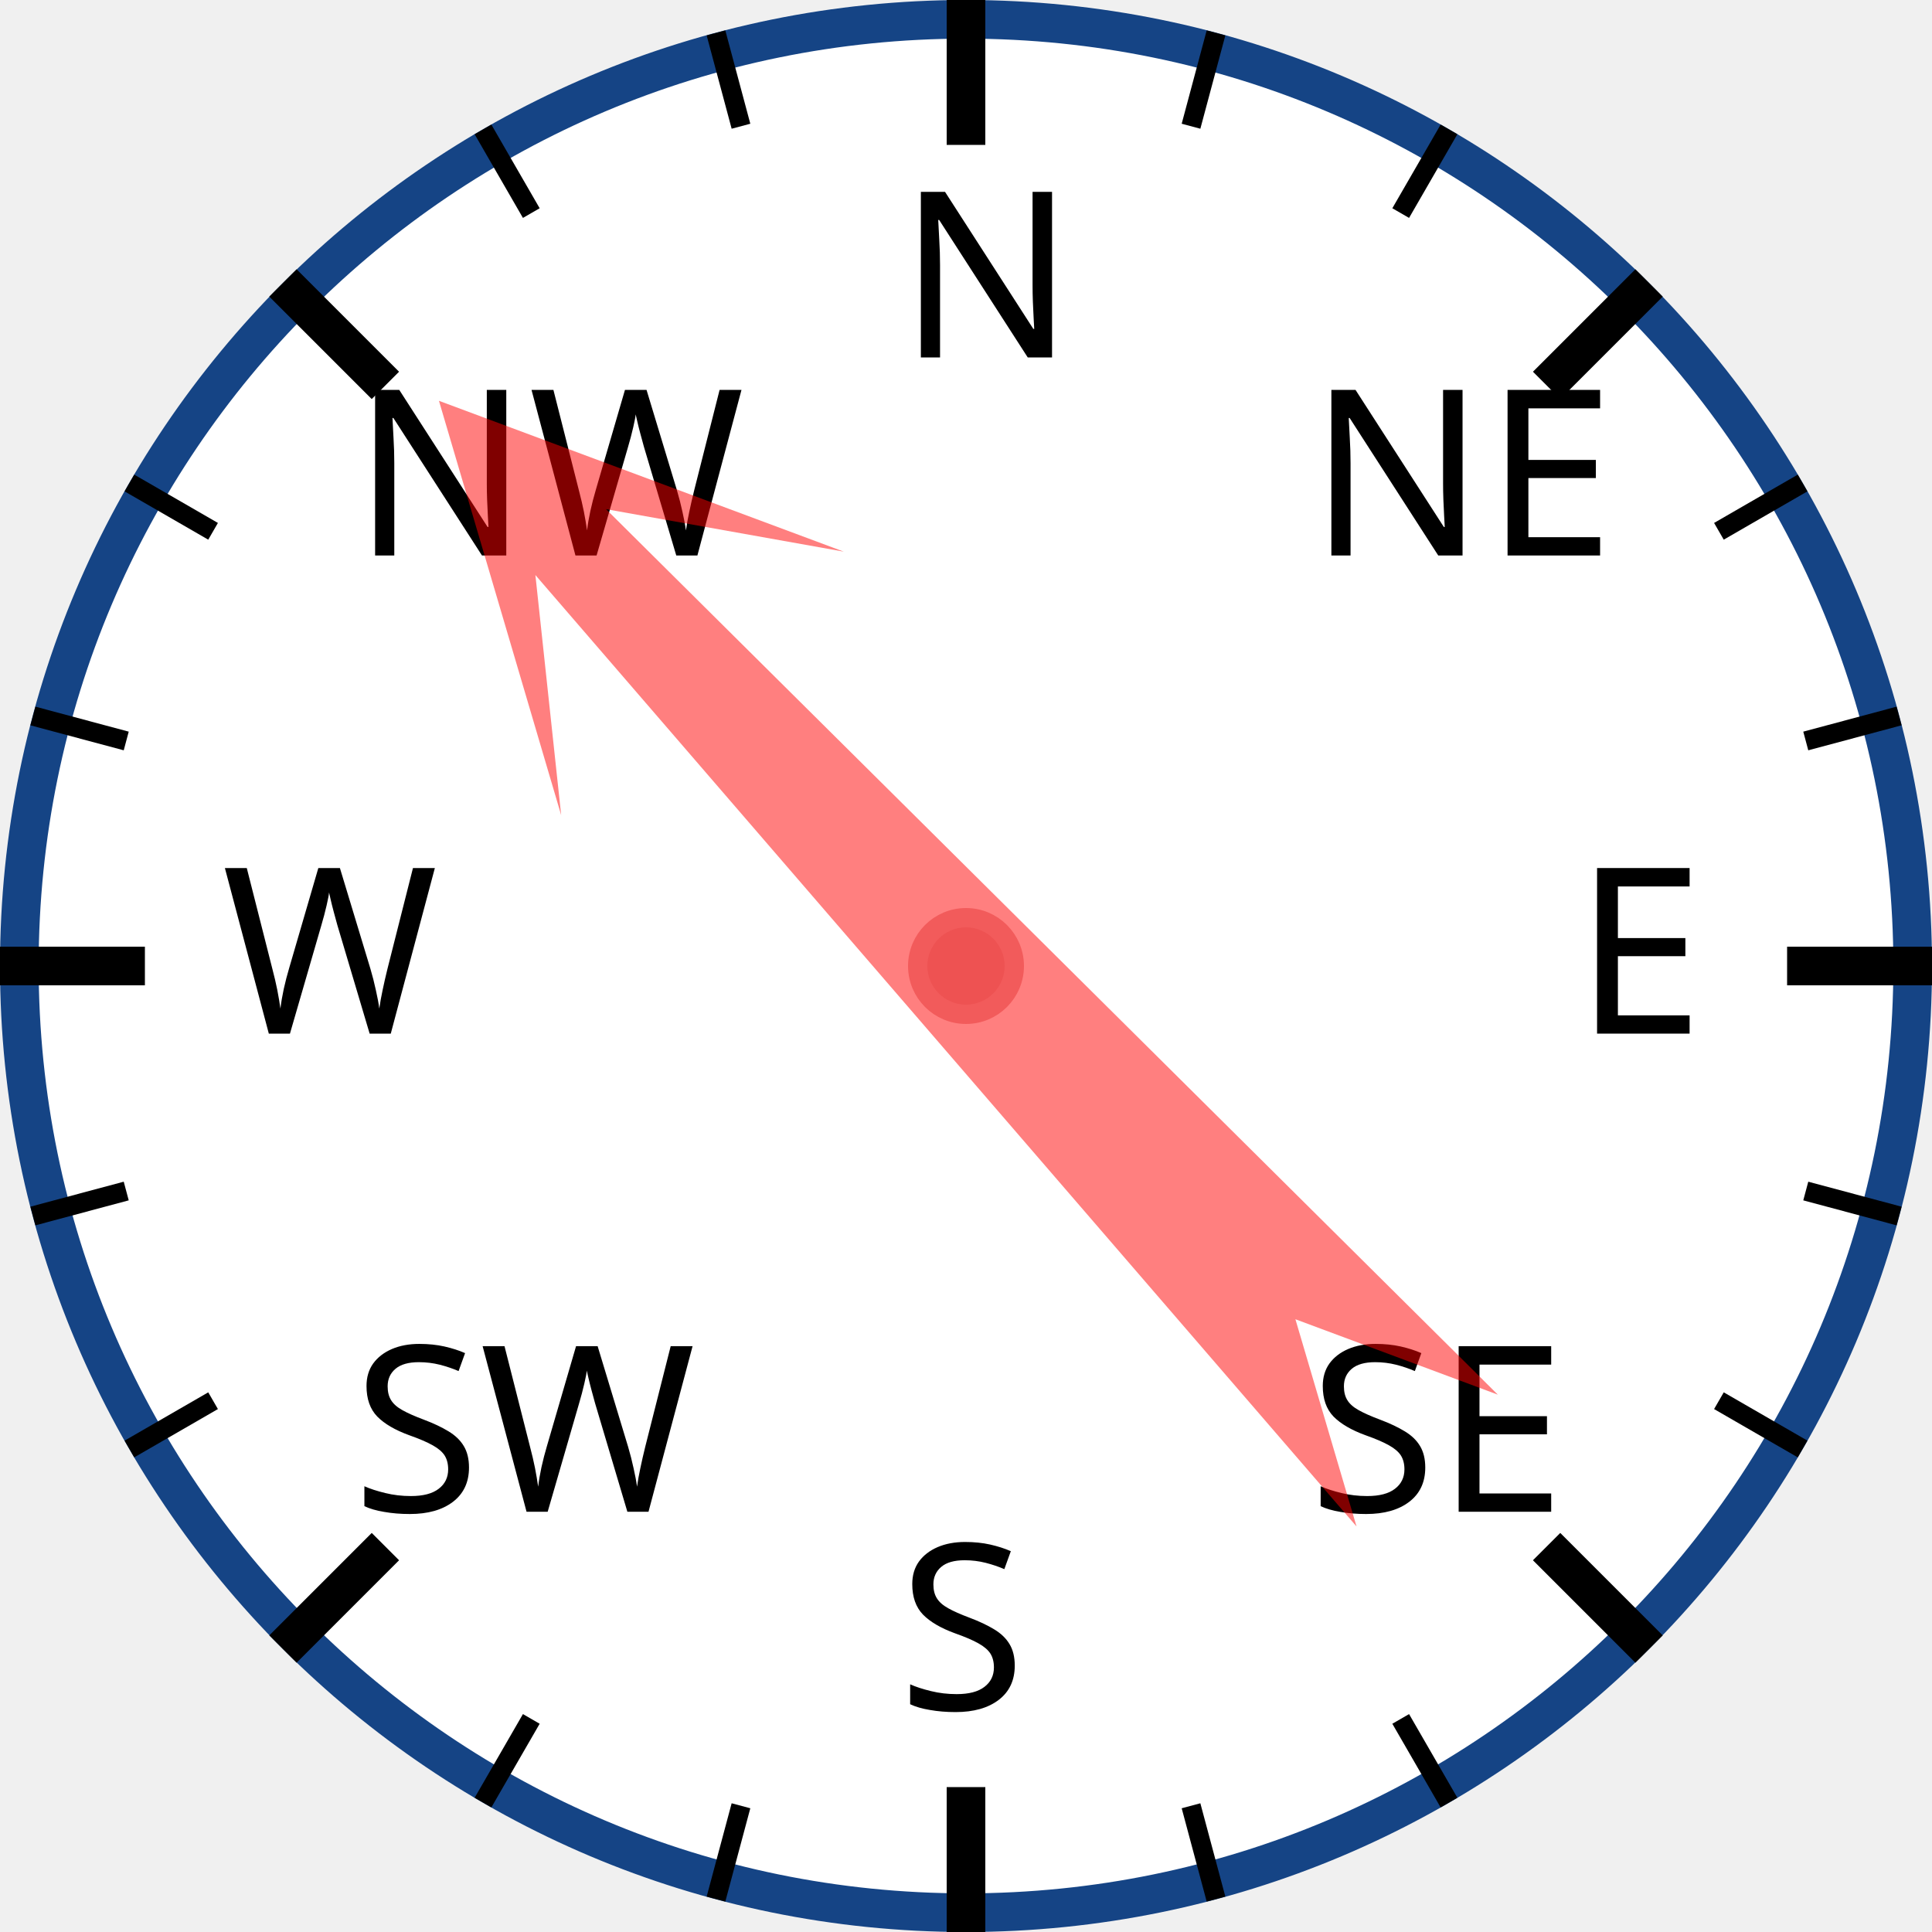
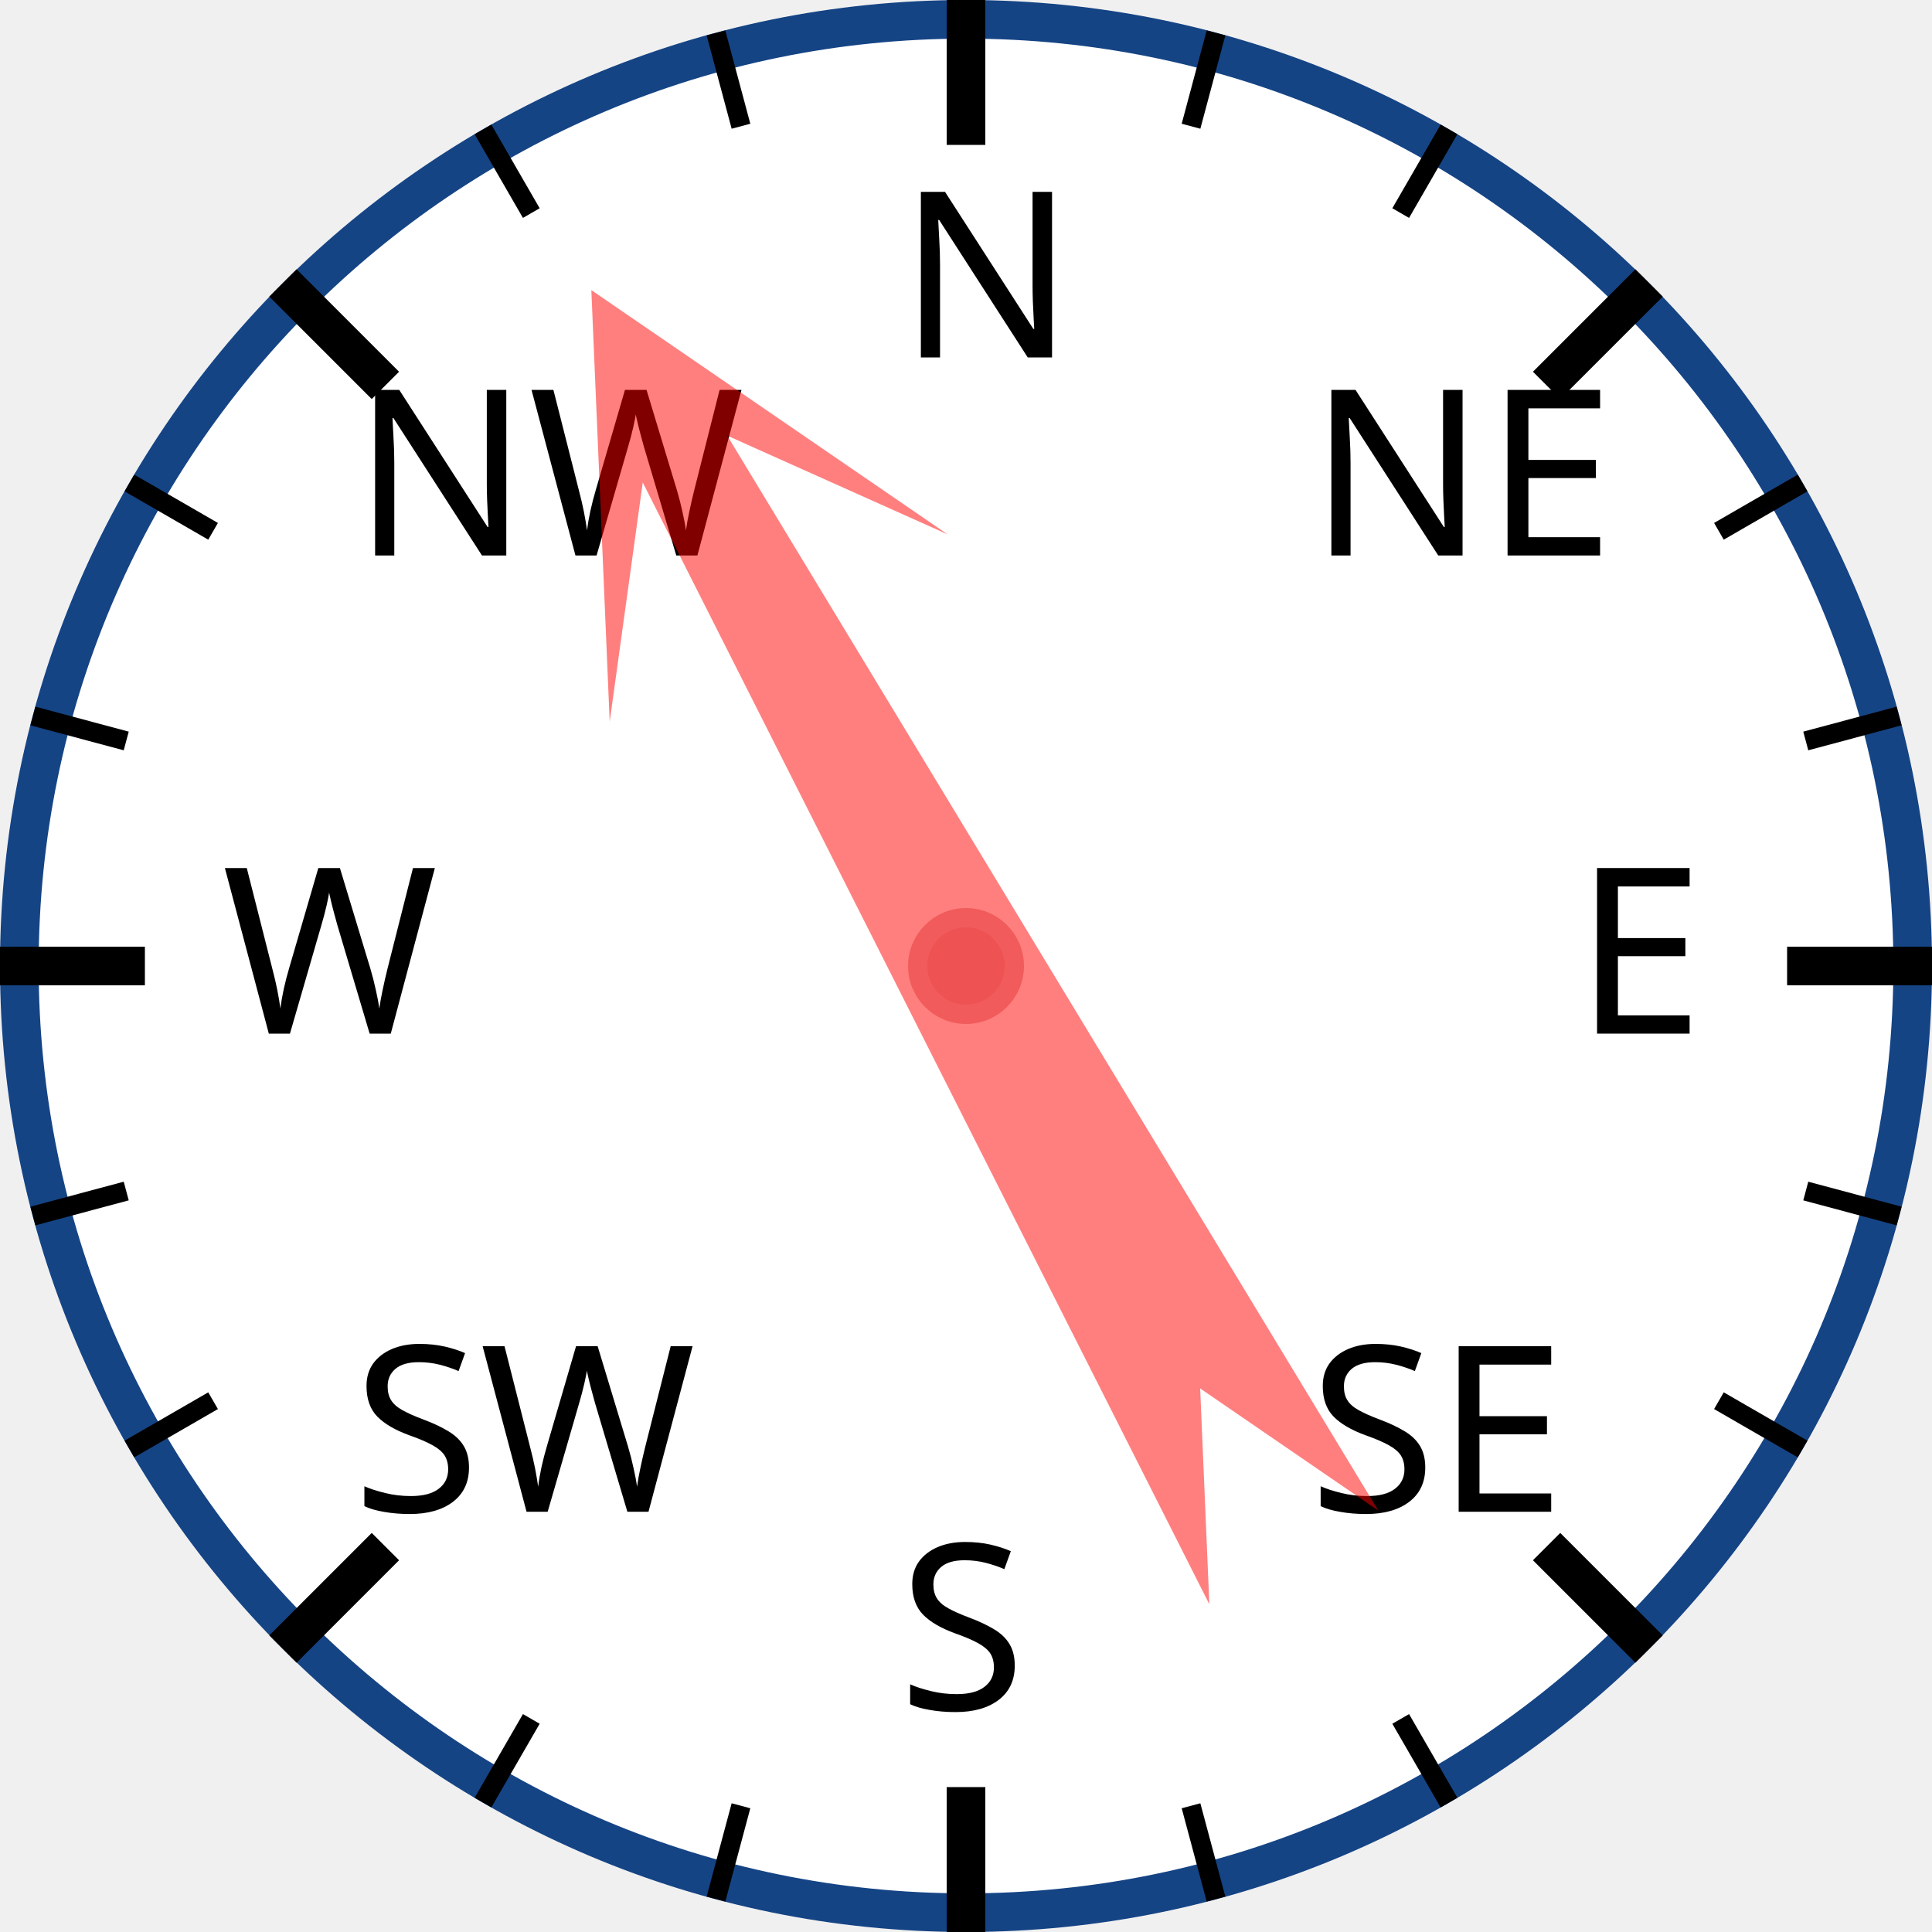
<svg xmlns="http://www.w3.org/2000/svg" width="120px" height="120px" viewBox="0 0 200 200">
  <circle cx="100" cy="100" r="98" style="fill: white; stroke: #154485; stroke-width: 4;" />
  <text x="93.0" y="37.0" style="font-family: sans-serif; font-size: 18pt;">N</text>
  <line x1="100.0" y1="0.0" x2="100.0" y2="15.0" style="stroke: black; stroke-width: 4;" />
  <line x1="74.118" y1="3.407" x2="76.706" y2="13.067" style="stroke: black; stroke-width: 2;" />
  <line x1="50" y1="13.397" x2="55" y2="22.058" style="stroke: black; stroke-width: 2;" />
  <text x="36.503" y="57.503" style="font-family: sans-serif; font-size: 18pt;">NW</text>
  <line x1="29.289" y1="29.289" x2="39.896" y2="39.896" style="stroke: black; stroke-width: 4;" />
  <line x1="13.397" y1="50" x2="22.058" y2="55" style="stroke: black; stroke-width: 2;" />
  <line x1="3.407" y1="74.118" x2="13.067" y2="76.706" style="stroke: black; stroke-width: 2;" />
  <text x="23.0" y="107.0" style="font-family: sans-serif; font-size: 18pt;">W</text>
  <line x1="0.0" y1="100.0" x2="15.0" y2="100.0" style="stroke: black; stroke-width: 4;" />
  <line x1="3.407" y1="125.882" x2="13.067" y2="123.294" style="stroke: black; stroke-width: 2;" />
  <line x1="13.397" y1="150" x2="22.058" y2="145" style="stroke: black; stroke-width: 2;" />
  <text x="36.503" y="156.497" style="font-family: sans-serif; font-size: 18pt;">SW</text>
  <line x1="29.289" y1="170.711" x2="39.896" y2="160.104" style="stroke: black; stroke-width: 4;" />
  <line x1="50" y1="186.603" x2="55" y2="177.942" style="stroke: black; stroke-width: 2;" />
  <line x1="74.118" y1="196.593" x2="76.706" y2="186.933" style="stroke: black; stroke-width: 2;" />
  <text x="93" y="177.0" style="font-family: sans-serif; font-size: 18pt;">S</text>
  <line x1="100" y1="200.0" x2="100" y2="185.0" style="stroke: black; stroke-width: 4;" />
  <line x1="125.882" y1="196.593" x2="123.294" y2="186.933" style="stroke: black; stroke-width: 2;" />
  <line x1="150.0" y1="186.603" x2="145.0" y2="177.942" style="stroke: black; stroke-width: 2;" />
  <text x="135.497" y="156.497" style="font-family: sans-serif; font-size: 18pt;">SE</text>
  <line x1="170.711" y1="170.711" x2="160.104" y2="160.104" style="stroke: black; stroke-width: 4;" />
  <line x1="186.603" y1="150" x2="177.942" y2="145" style="stroke: black; stroke-width: 2;" />
  <line x1="196.593" y1="125.882" x2="186.933" y2="123.294" style="stroke: black; stroke-width: 2;" />
  <text x="163.0" y="107" style="font-family: sans-serif; font-size: 18pt;">E</text>
  <line x1="200.0" y1="100" x2="185.0" y2="100" style="stroke: black; stroke-width: 4;" />
  <line x1="196.593" y1="74.118" x2="186.933" y2="76.706" style="stroke: black; stroke-width: 2;" />
  <line x1="186.603" y1="50" x2="177.942" y2="55" style="stroke: black; stroke-width: 2;" />
  <text x="135.497" y="57.503" style="font-family: sans-serif; font-size: 18pt;">NE</text>
  <line x1="170.711" y1="29.289" x2="160.104" y2="39.896" style="stroke: black; stroke-width: 4;" />
  <line x1="150" y1="13.397" x2="145" y2="22.058" style="stroke: black; stroke-width: 2;" />
  <line x1="125.882" y1="3.407" x2="123.294" y2="13.067" style="stroke: black; stroke-width: 2;" />
-   <polygon points="100 20 120 60 105 40 110 170 100 150 90 170 95 40 80 60" style="fill: red; fill-opacity: 0.5;" transform="rotate(317,100,100)" />
+   <polygon points="100 20 120 60 105 40 110 170 100 150 90 170 95 40 80 60" style="fill: red; fill-opacity: 0.5;" transform="rotate(331,100,100)" />
  <circle cx="100" cy="100" r="5" style="fill: #EE5252; stroke: #F25B5B; stroke-width: 2;" />
</svg>
